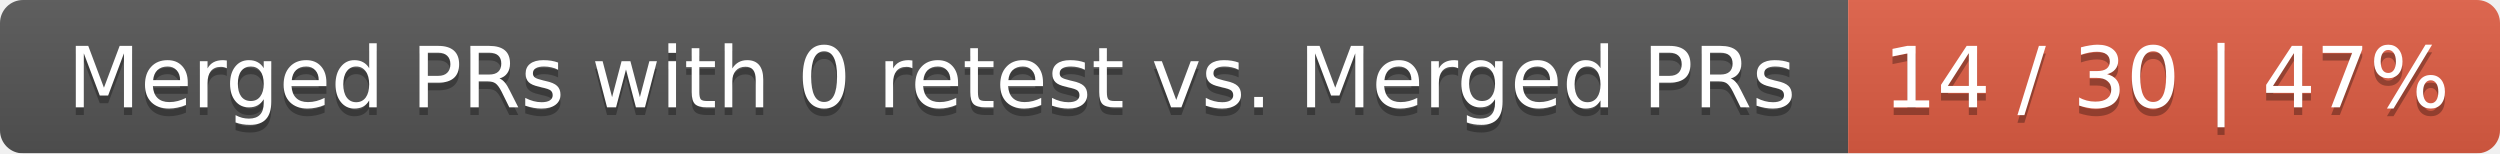
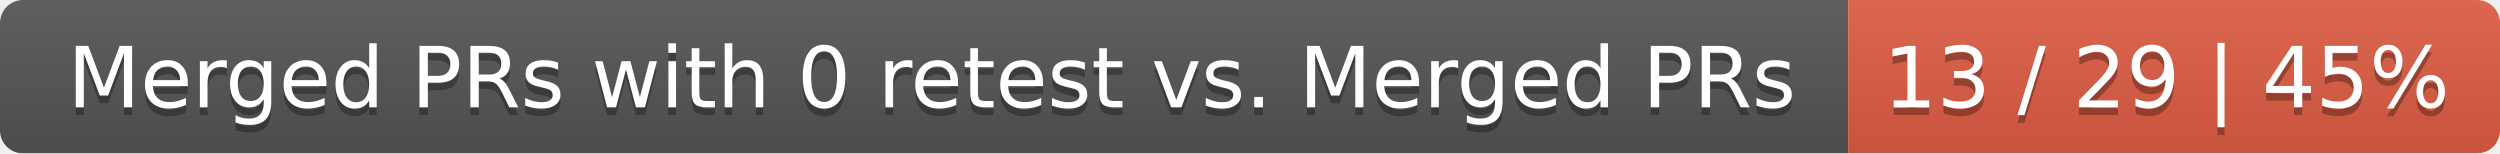
<svg xmlns="http://www.w3.org/2000/svg" width="326" height="20">
  <linearGradient id="smooth" x2="0" y2="100%">
    <stop offset="0" stop-color="#bbb" stop-opacity=".1" />
    <stop offset="1" stop-opacity=".1" />
  </linearGradient>
  <mask id="round">
    <rect width="326" height="20" rx="3" fill="#fff" />
  </mask>
  <g mask="url(#round)">
    <rect width="241" height="20" fill="#555" />
    <rect x="241" width="85" height="20" fill="#e05d44" />
    <rect width="326" height="20" fill="url(#smooth)" />
  </g>
  <g fill="#fff" text-anchor="middle" font-family="DejaVu Sans,Verdana,Geneva,sans-serif" font-size="11">
    <text x="121.5" y="15" fill="#010101" fill-opacity=".3">Merged PRs with 0 retest vs. Merged PRs</text>
    <text x="121.5" y="14">Merged PRs with 0 retest vs. Merged PRs</text>
-     <text x="282.5" y="15" fill="#010101" fill-opacity=".3">14 / 30 | 47%</text>
-     <text x="282.5" y="14">14 / 30 | 47%</text>
+     <text x="282.5" y="15" fill="#010101" fill-opacity=".3">13 / 29 | 45%</text>
+     <text x="282.5" y="14">13 / 29 | 45%</text>
  </g>
</svg>
